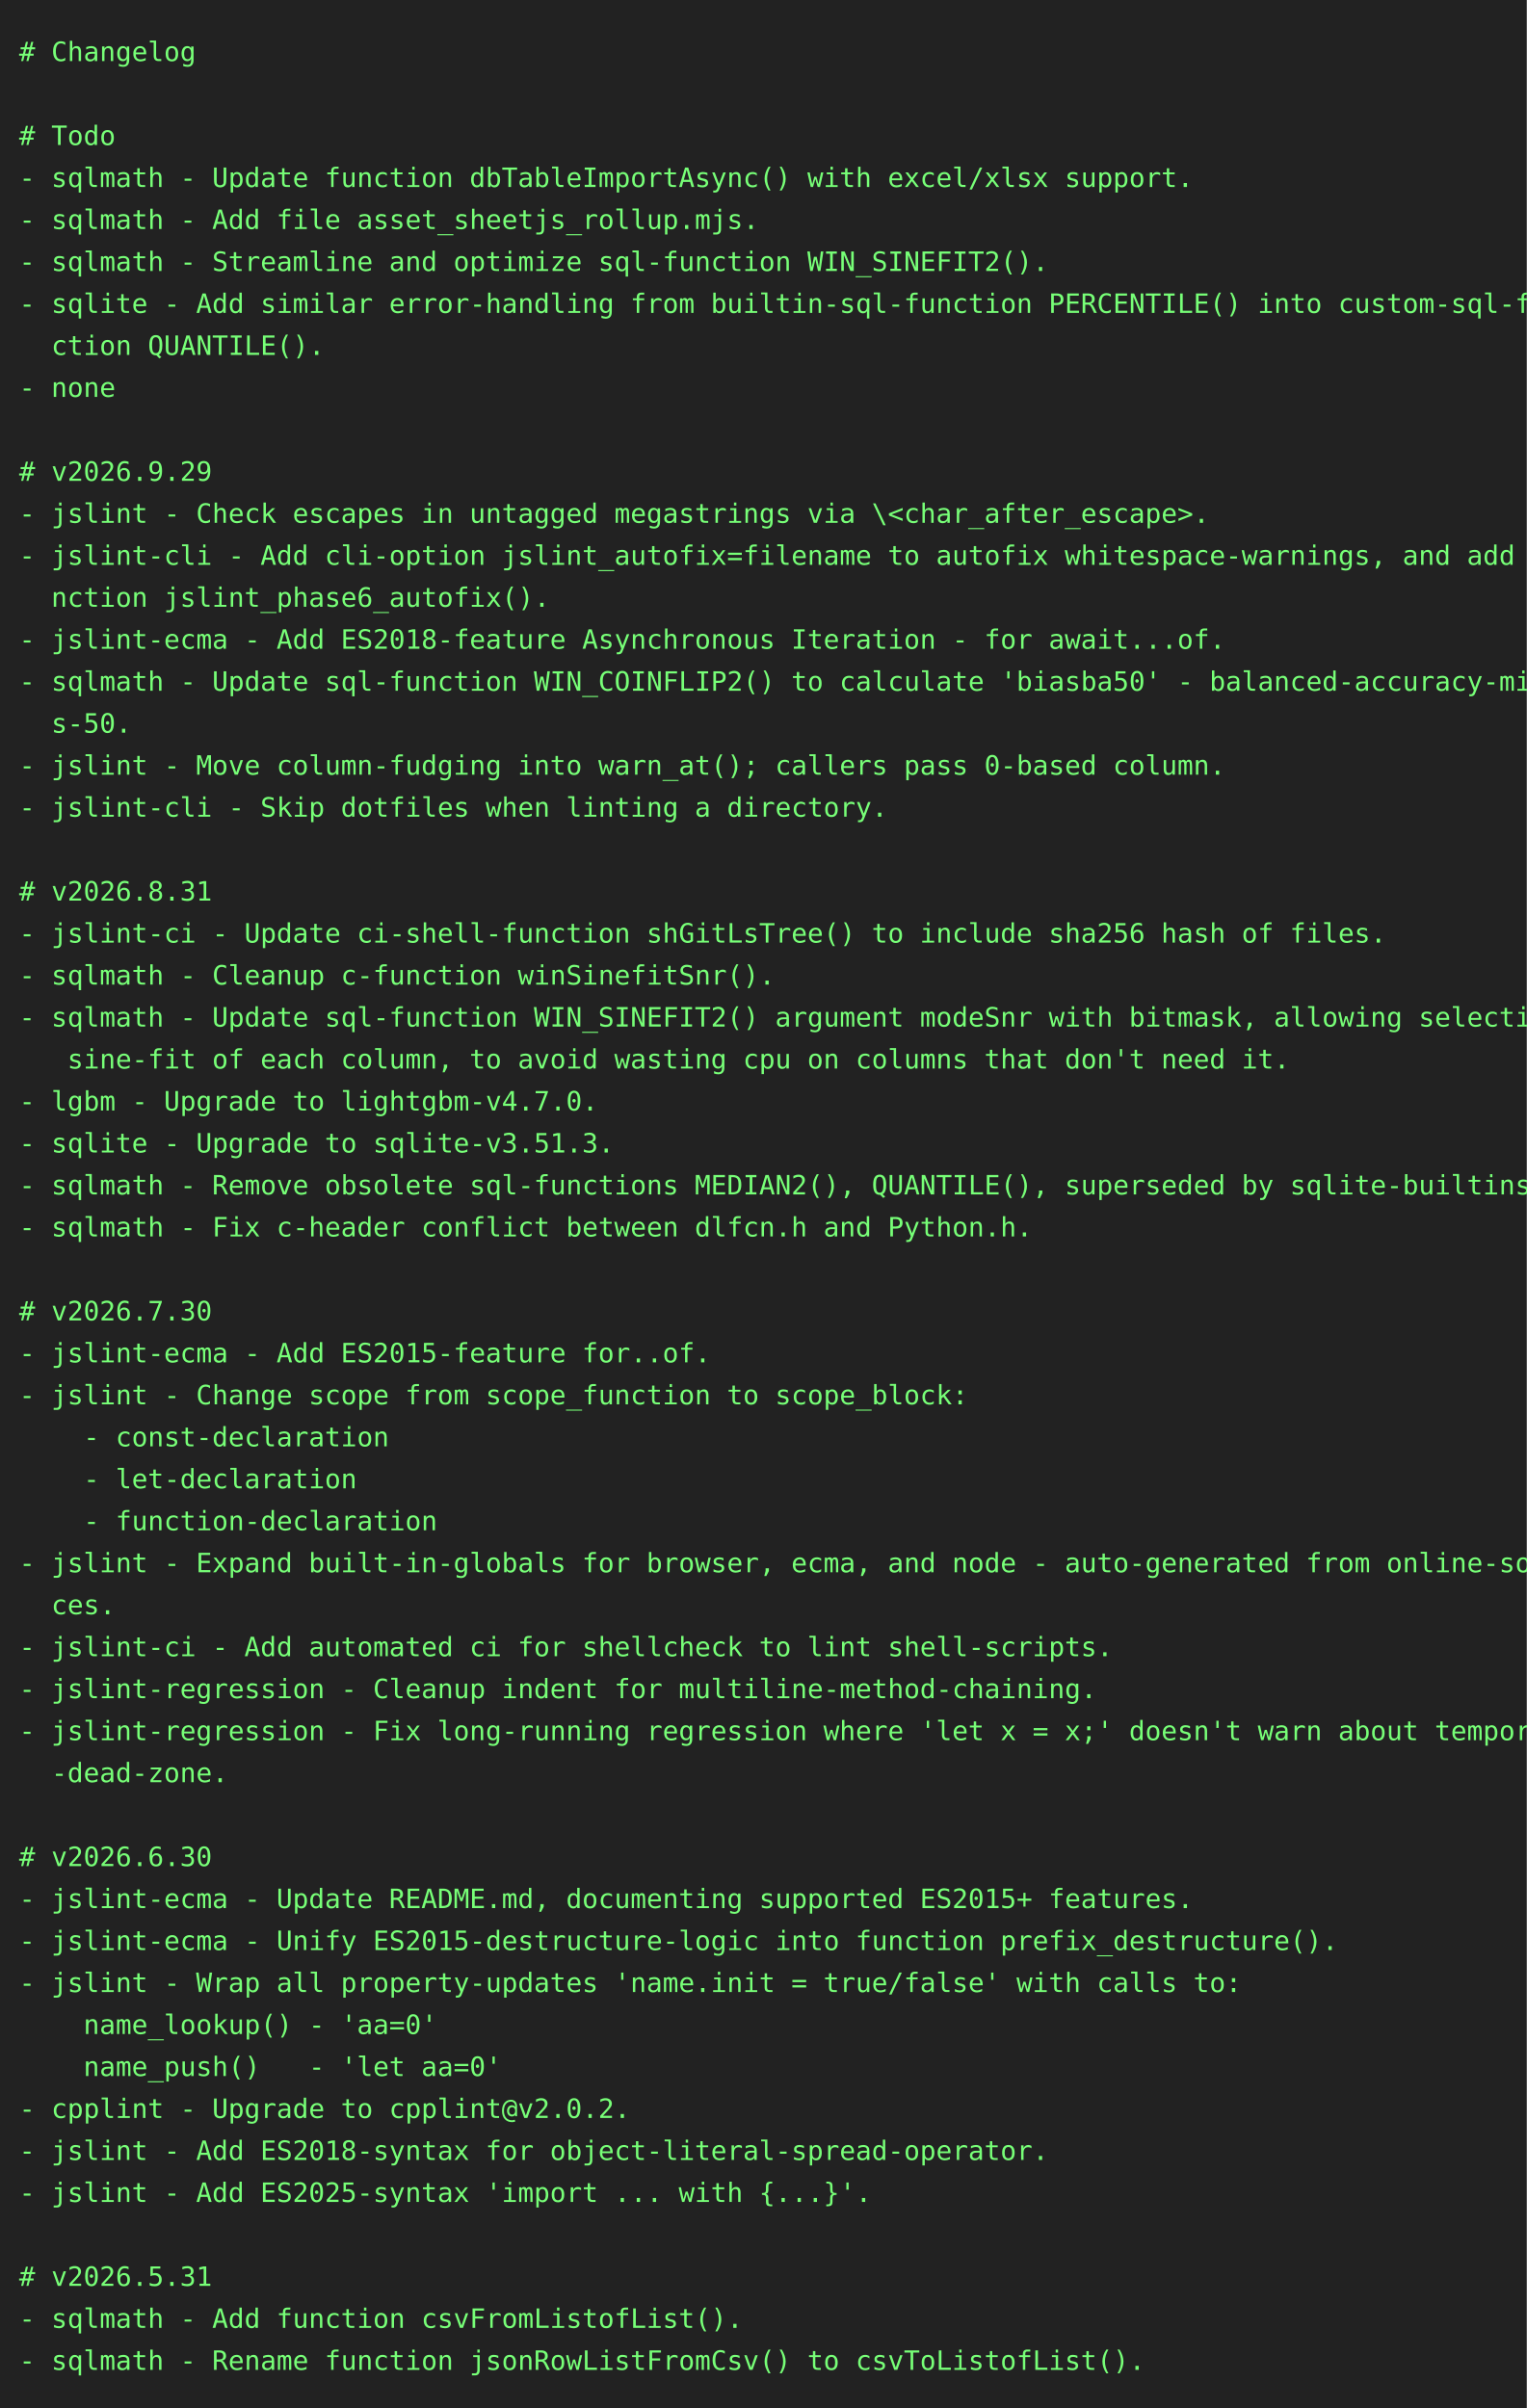
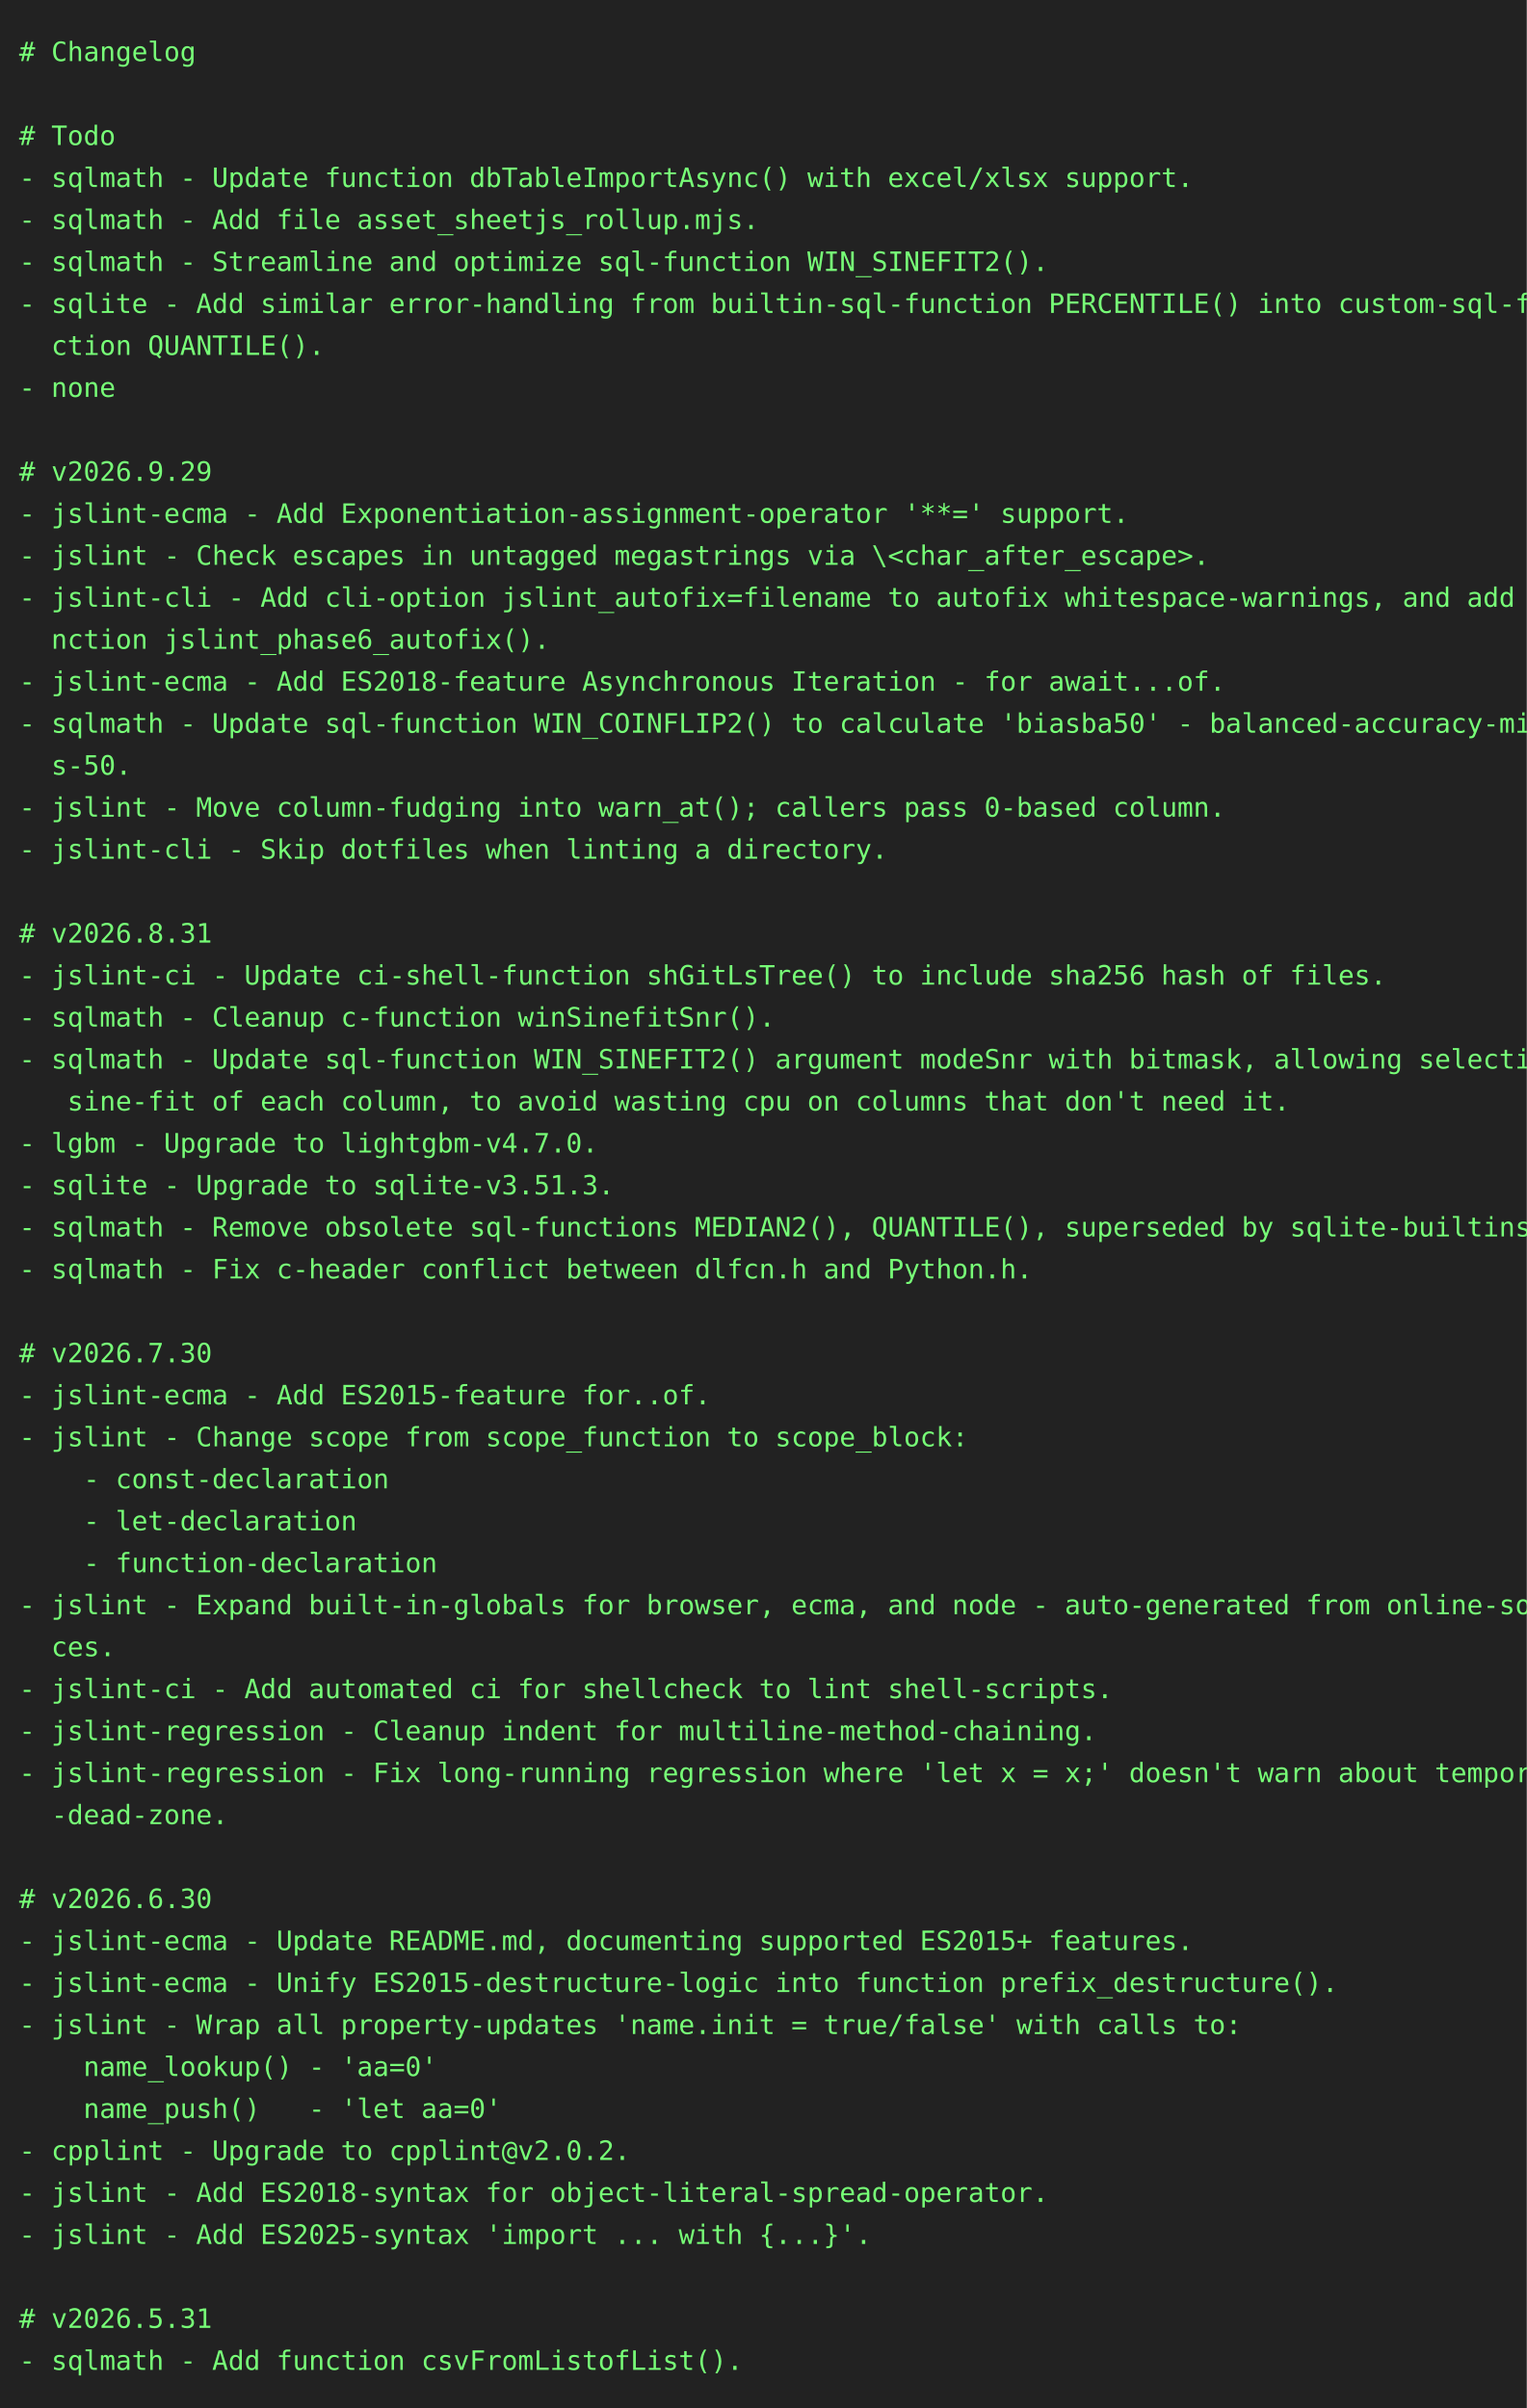
<svg xmlns="http://www.w3.org/2000/svg" height="1262" width="800">
  <rect height="1262" fill="#222" width="800" />
  <text fill="#7f7" font-family="consolas, menlo, monospace" font-size="14" xml:space="preserve">
    <tspan lengthAdjust="spacingAndGlyphs" textLength="768" x="10" y="32"># Changelog                                                                                      </tspan>
    <tspan lengthAdjust="spacingAndGlyphs" textLength="768" x="10" y="54">                                                                                                 </tspan>
    <tspan lengthAdjust="spacingAndGlyphs" textLength="768" x="10" y="76"># Todo                                                                                           </tspan>
    <tspan lengthAdjust="spacingAndGlyphs" textLength="768" x="10" y="98">- sqlmath - Update function dbTableImportAsync() with excel/xlsx support.                        </tspan>
    <tspan lengthAdjust="spacingAndGlyphs" textLength="768" x="10" y="120">- sqlmath - Add file asset_sheetjs_rollup.mjs.                                                   </tspan>
    <tspan lengthAdjust="spacingAndGlyphs" textLength="768" x="10" y="142">- sqlmath - Streamline and optimize sql-function WIN_SINEFIT2().                                 </tspan>
    <tspan lengthAdjust="spacingAndGlyphs" textLength="768" x="10" y="164">- sqlite - Add similar error-handling from builtin-sql-function PERCENTILE() into custom-sql-fun\</tspan>
    <tspan lengthAdjust="spacingAndGlyphs" textLength="768" x="10" y="186">  ction QUANTILE().                                                                              </tspan>
    <tspan lengthAdjust="spacingAndGlyphs" textLength="768" x="10" y="208">- none                                                                                           </tspan>
    <tspan lengthAdjust="spacingAndGlyphs" textLength="768" x="10" y="230">                                                                                                 </tspan>
    <tspan lengthAdjust="spacingAndGlyphs" textLength="768" x="10" y="252"># v2026.9.29                                                                                     </tspan>
-     <tspan lengthAdjust="spacingAndGlyphs" textLength="768" x="10" y="274">- jslint - Check escapes in untagged megastrings via \&lt;char_after_escape&gt;.                       </tspan>
-     <tspan lengthAdjust="spacingAndGlyphs" textLength="768" x="10" y="296">- jslint-cli - Add cli-option jslint_autofix=filename to autofix whitespace-warnings, and add fu\</tspan>
-     <tspan lengthAdjust="spacingAndGlyphs" textLength="768" x="10" y="318">  nction jslint_phase6_autofix().                                                                </tspan>
-     <tspan lengthAdjust="spacingAndGlyphs" textLength="768" x="10" y="340">- jslint-ecma - Add ES2018-feature Asynchronous Iteration - for await...of.                      </tspan>
-     <tspan lengthAdjust="spacingAndGlyphs" textLength="768" x="10" y="362">- sqlmath - Update sql-function WIN_COINFLIP2() to calculate 'biasba50' - balanced-accuracy-minu\</tspan>
-     <tspan lengthAdjust="spacingAndGlyphs" textLength="768" x="10" y="384">  s-50.                                                                                          </tspan>
-     <tspan lengthAdjust="spacingAndGlyphs" textLength="768" x="10" y="406">- jslint - Move column-fudging into warn_at(); callers pass 0-based column.                      </tspan>
-     <tspan lengthAdjust="spacingAndGlyphs" textLength="768" x="10" y="428">- jslint-cli - Skip dotfiles when linting a directory.                                           </tspan>
-     <tspan lengthAdjust="spacingAndGlyphs" textLength="768" x="10" y="450">                                                                                                 </tspan>
-     <tspan lengthAdjust="spacingAndGlyphs" textLength="768" x="10" y="472"># v2026.8.31                                                                                     </tspan>
-     <tspan lengthAdjust="spacingAndGlyphs" textLength="768" x="10" y="494">- jslint-ci - Update ci-shell-function shGitLsTree() to include sha256 hash of files.            </tspan>
-     <tspan lengthAdjust="spacingAndGlyphs" textLength="768" x="10" y="516">- sqlmath - Cleanup c-function winSinefitSnr().                                                  </tspan>
-     <tspan lengthAdjust="spacingAndGlyphs" textLength="768" x="10" y="538">- sqlmath - Update sql-function WIN_SINEFIT2() argument modeSnr with bitmask, allowing selective\</tspan>
-     <tspan lengthAdjust="spacingAndGlyphs" textLength="768" x="10" y="560">   sine-fit of each column, to avoid wasting cpu on columns that don't need it.                  </tspan>
-     <tspan lengthAdjust="spacingAndGlyphs" textLength="768" x="10" y="582">- lgbm - Upgrade to lightgbm-v4.7.0.                                                             </tspan>
-     <tspan lengthAdjust="spacingAndGlyphs" textLength="768" x="10" y="604">- sqlite - Upgrade to sqlite-v3.51.3.                                                            </tspan>
-     <tspan lengthAdjust="spacingAndGlyphs" textLength="768" x="10" y="626">- sqlmath - Remove obsolete sql-functions MEDIAN2(), QUANTILE(), superseded by sqlite-builtins.  </tspan>
-     <tspan lengthAdjust="spacingAndGlyphs" textLength="768" x="10" y="648">- sqlmath - Fix c-header conflict between dlfcn.h and Python.h.                                  </tspan>
-     <tspan lengthAdjust="spacingAndGlyphs" textLength="768" x="10" y="670">                                                                                                 </tspan>
-     <tspan lengthAdjust="spacingAndGlyphs" textLength="768" x="10" y="692"># v2026.7.30                                                                                     </tspan>
-     <tspan lengthAdjust="spacingAndGlyphs" textLength="768" x="10" y="714">- jslint-ecma - Add ES2015-feature for..of.                                                      </tspan>
-     <tspan lengthAdjust="spacingAndGlyphs" textLength="768" x="10" y="736">- jslint - Change scope from scope_function to scope_block:                                      </tspan>
-     <tspan lengthAdjust="spacingAndGlyphs" textLength="768" x="10" y="758">    - const-declaration                                                                          </tspan>
-     <tspan lengthAdjust="spacingAndGlyphs" textLength="768" x="10" y="780">    - let-declaration                                                                            </tspan>
-     <tspan lengthAdjust="spacingAndGlyphs" textLength="768" x="10" y="802">    - function-declaration                                                                       </tspan>
-     <tspan lengthAdjust="spacingAndGlyphs" textLength="768" x="10" y="824">- jslint - Expand built-in-globals for browser, ecma, and node - auto-generated from online-sour\</tspan>
-     <tspan lengthAdjust="spacingAndGlyphs" textLength="768" x="10" y="846">  ces.                                                                                           </tspan>
-     <tspan lengthAdjust="spacingAndGlyphs" textLength="768" x="10" y="868">- jslint-ci - Add automated ci for shellcheck to lint shell-scripts.                             </tspan>
-     <tspan lengthAdjust="spacingAndGlyphs" textLength="768" x="10" y="890">- jslint-regression - Cleanup indent for multiline-method-chaining.                              </tspan>
-     <tspan lengthAdjust="spacingAndGlyphs" textLength="768" x="10" y="912">- jslint-regression - Fix long-running regression where 'let x = x;' doesn't warn about temporal\</tspan>
-     <tspan lengthAdjust="spacingAndGlyphs" textLength="768" x="10" y="934">  -dead-zone.                                                                                    </tspan>
-     <tspan lengthAdjust="spacingAndGlyphs" textLength="768" x="10" y="956">                                                                                                 </tspan>
-     <tspan lengthAdjust="spacingAndGlyphs" textLength="768" x="10" y="978"># v2026.6.30                                                                                     </tspan>
-     <tspan lengthAdjust="spacingAndGlyphs" textLength="768" x="10" y="1000">- jslint-ecma - Update README.md, documenting supported ES2015+ features.                        </tspan>
-     <tspan lengthAdjust="spacingAndGlyphs" textLength="768" x="10" y="1022">- jslint-ecma - Unify ES2015-destructure-logic into function prefix_destructure().               </tspan>
-     <tspan lengthAdjust="spacingAndGlyphs" textLength="768" x="10" y="1044">- jslint - Wrap all property-updates 'name.init = true/false' with calls to:                     </tspan>
-     <tspan lengthAdjust="spacingAndGlyphs" textLength="768" x="10" y="1066">    name_lookup() - 'aa=0'                                                                       </tspan>
-     <tspan lengthAdjust="spacingAndGlyphs" textLength="768" x="10" y="1088">    name_push()   - 'let aa=0'                                                                   </tspan>
-     <tspan lengthAdjust="spacingAndGlyphs" textLength="768" x="10" y="1110">- cpplint - Upgrade to cpplint@v2.0.2.                                                           </tspan>
-     <tspan lengthAdjust="spacingAndGlyphs" textLength="768" x="10" y="1132">- jslint - Add ES2018-syntax for object-literal-spread-operator.                                 </tspan>
-     <tspan lengthAdjust="spacingAndGlyphs" textLength="768" x="10" y="1154">- jslint - Add ES2025-syntax 'import ... with {...}'.                                            </tspan>
-     <tspan lengthAdjust="spacingAndGlyphs" textLength="768" x="10" y="1176">                                                                                                 </tspan>
-     <tspan lengthAdjust="spacingAndGlyphs" textLength="768" x="10" y="1198"># v2026.5.31                                                                                     </tspan>
-     <tspan lengthAdjust="spacingAndGlyphs" textLength="768" x="10" y="1220">- sqlmath - Add function csvFromListofList().                                                    </tspan>
-     <tspan lengthAdjust="spacingAndGlyphs" textLength="768" x="10" y="1242">- sqlmath - Rename function jsonRowListFromCsv() to csvToListofList().                           </tspan>
+     <tspan lengthAdjust="spacingAndGlyphs" textLength="768" x="10" y="274">- jslint-ecma - Add Exponentiation-assignment-operator '**=' support.                            </tspan>
+     <tspan lengthAdjust="spacingAndGlyphs" textLength="768" x="10" y="296">- jslint - Check escapes in untagged megastrings via \&lt;char_after_escape&gt;.                       </tspan>
+     <tspan lengthAdjust="spacingAndGlyphs" textLength="768" x="10" y="318">- jslint-cli - Add cli-option jslint_autofix=filename to autofix whitespace-warnings, and add fu\</tspan>
+     <tspan lengthAdjust="spacingAndGlyphs" textLength="768" x="10" y="340">  nction jslint_phase6_autofix().                                                                </tspan>
+     <tspan lengthAdjust="spacingAndGlyphs" textLength="768" x="10" y="362">- jslint-ecma - Add ES2018-feature Asynchronous Iteration - for await...of.                      </tspan>
+     <tspan lengthAdjust="spacingAndGlyphs" textLength="768" x="10" y="384">- sqlmath - Update sql-function WIN_COINFLIP2() to calculate 'biasba50' - balanced-accuracy-minu\</tspan>
+     <tspan lengthAdjust="spacingAndGlyphs" textLength="768" x="10" y="406">  s-50.                                                                                          </tspan>
+     <tspan lengthAdjust="spacingAndGlyphs" textLength="768" x="10" y="428">- jslint - Move column-fudging into warn_at(); callers pass 0-based column.                      </tspan>
+     <tspan lengthAdjust="spacingAndGlyphs" textLength="768" x="10" y="450">- jslint-cli - Skip dotfiles when linting a directory.                                           </tspan>
+     <tspan lengthAdjust="spacingAndGlyphs" textLength="768" x="10" y="472">                                                                                                 </tspan>
+     <tspan lengthAdjust="spacingAndGlyphs" textLength="768" x="10" y="494"># v2026.8.31                                                                                     </tspan>
+     <tspan lengthAdjust="spacingAndGlyphs" textLength="768" x="10" y="516">- jslint-ci - Update ci-shell-function shGitLsTree() to include sha256 hash of files.            </tspan>
+     <tspan lengthAdjust="spacingAndGlyphs" textLength="768" x="10" y="538">- sqlmath - Cleanup c-function winSinefitSnr().                                                  </tspan>
+     <tspan lengthAdjust="spacingAndGlyphs" textLength="768" x="10" y="560">- sqlmath - Update sql-function WIN_SINEFIT2() argument modeSnr with bitmask, allowing selective\</tspan>
+     <tspan lengthAdjust="spacingAndGlyphs" textLength="768" x="10" y="582">   sine-fit of each column, to avoid wasting cpu on columns that don't need it.                  </tspan>
+     <tspan lengthAdjust="spacingAndGlyphs" textLength="768" x="10" y="604">- lgbm - Upgrade to lightgbm-v4.7.0.                                                             </tspan>
+     <tspan lengthAdjust="spacingAndGlyphs" textLength="768" x="10" y="626">- sqlite - Upgrade to sqlite-v3.51.3.                                                            </tspan>
+     <tspan lengthAdjust="spacingAndGlyphs" textLength="768" x="10" y="648">- sqlmath - Remove obsolete sql-functions MEDIAN2(), QUANTILE(), superseded by sqlite-builtins.  </tspan>
+     <tspan lengthAdjust="spacingAndGlyphs" textLength="768" x="10" y="670">- sqlmath - Fix c-header conflict between dlfcn.h and Python.h.                                  </tspan>
+     <tspan lengthAdjust="spacingAndGlyphs" textLength="768" x="10" y="692">                                                                                                 </tspan>
+     <tspan lengthAdjust="spacingAndGlyphs" textLength="768" x="10" y="714"># v2026.7.30                                                                                     </tspan>
+     <tspan lengthAdjust="spacingAndGlyphs" textLength="768" x="10" y="736">- jslint-ecma - Add ES2015-feature for..of.                                                      </tspan>
+     <tspan lengthAdjust="spacingAndGlyphs" textLength="768" x="10" y="758">- jslint - Change scope from scope_function to scope_block:                                      </tspan>
+     <tspan lengthAdjust="spacingAndGlyphs" textLength="768" x="10" y="780">    - const-declaration                                                                          </tspan>
+     <tspan lengthAdjust="spacingAndGlyphs" textLength="768" x="10" y="802">    - let-declaration                                                                            </tspan>
+     <tspan lengthAdjust="spacingAndGlyphs" textLength="768" x="10" y="824">    - function-declaration                                                                       </tspan>
+     <tspan lengthAdjust="spacingAndGlyphs" textLength="768" x="10" y="846">- jslint - Expand built-in-globals for browser, ecma, and node - auto-generated from online-sour\</tspan>
+     <tspan lengthAdjust="spacingAndGlyphs" textLength="768" x="10" y="868">  ces.                                                                                           </tspan>
+     <tspan lengthAdjust="spacingAndGlyphs" textLength="768" x="10" y="890">- jslint-ci - Add automated ci for shellcheck to lint shell-scripts.                             </tspan>
+     <tspan lengthAdjust="spacingAndGlyphs" textLength="768" x="10" y="912">- jslint-regression - Cleanup indent for multiline-method-chaining.                              </tspan>
+     <tspan lengthAdjust="spacingAndGlyphs" textLength="768" x="10" y="934">- jslint-regression - Fix long-running regression where 'let x = x;' doesn't warn about temporal\</tspan>
+     <tspan lengthAdjust="spacingAndGlyphs" textLength="768" x="10" y="956">  -dead-zone.                                                                                    </tspan>
+     <tspan lengthAdjust="spacingAndGlyphs" textLength="768" x="10" y="978">                                                                                                 </tspan>
+     <tspan lengthAdjust="spacingAndGlyphs" textLength="768" x="10" y="1000"># v2026.6.30                                                                                     </tspan>
+     <tspan lengthAdjust="spacingAndGlyphs" textLength="768" x="10" y="1022">- jslint-ecma - Update README.md, documenting supported ES2015+ features.                        </tspan>
+     <tspan lengthAdjust="spacingAndGlyphs" textLength="768" x="10" y="1044">- jslint-ecma - Unify ES2015-destructure-logic into function prefix_destructure().               </tspan>
+     <tspan lengthAdjust="spacingAndGlyphs" textLength="768" x="10" y="1066">- jslint - Wrap all property-updates 'name.init = true/false' with calls to:                     </tspan>
+     <tspan lengthAdjust="spacingAndGlyphs" textLength="768" x="10" y="1088">    name_lookup() - 'aa=0'                                                                       </tspan>
+     <tspan lengthAdjust="spacingAndGlyphs" textLength="768" x="10" y="1110">    name_push()   - 'let aa=0'                                                                   </tspan>
+     <tspan lengthAdjust="spacingAndGlyphs" textLength="768" x="10" y="1132">- cpplint - Upgrade to cpplint@v2.0.2.                                                           </tspan>
+     <tspan lengthAdjust="spacingAndGlyphs" textLength="768" x="10" y="1154">- jslint - Add ES2018-syntax for object-literal-spread-operator.                                 </tspan>
+     <tspan lengthAdjust="spacingAndGlyphs" textLength="768" x="10" y="1176">- jslint - Add ES2025-syntax 'import ... with {...}'.                                            </tspan>
+     <tspan lengthAdjust="spacingAndGlyphs" textLength="768" x="10" y="1198">                                                                                                 </tspan>
+     <tspan lengthAdjust="spacingAndGlyphs" textLength="768" x="10" y="1220"># v2026.5.31                                                                                     </tspan>
+     <tspan lengthAdjust="spacingAndGlyphs" textLength="768" x="10" y="1242">- sqlmath - Add function csvFromListofList().                                                    </tspan>
  </text>
</svg>
